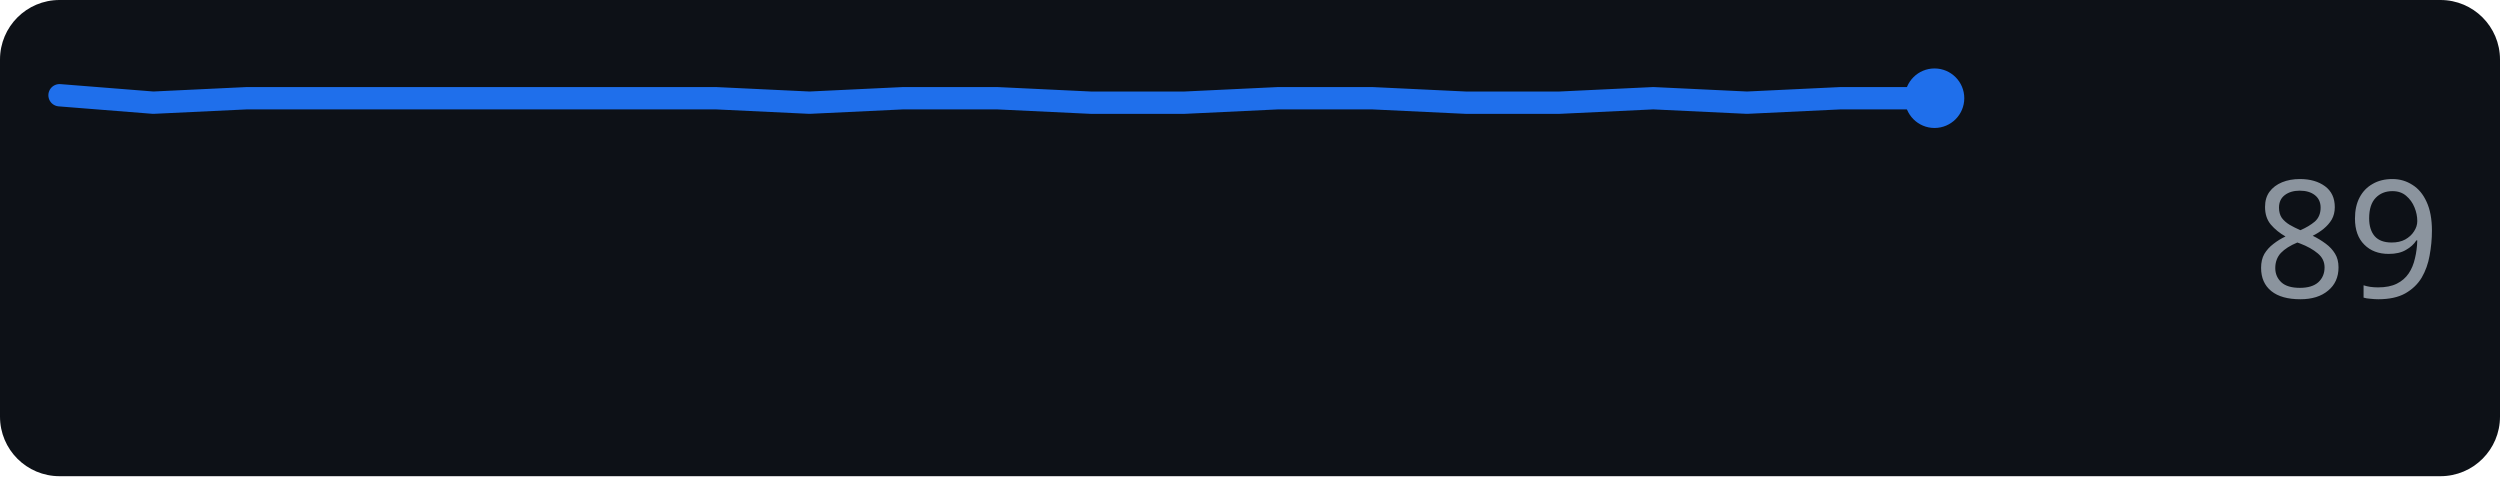
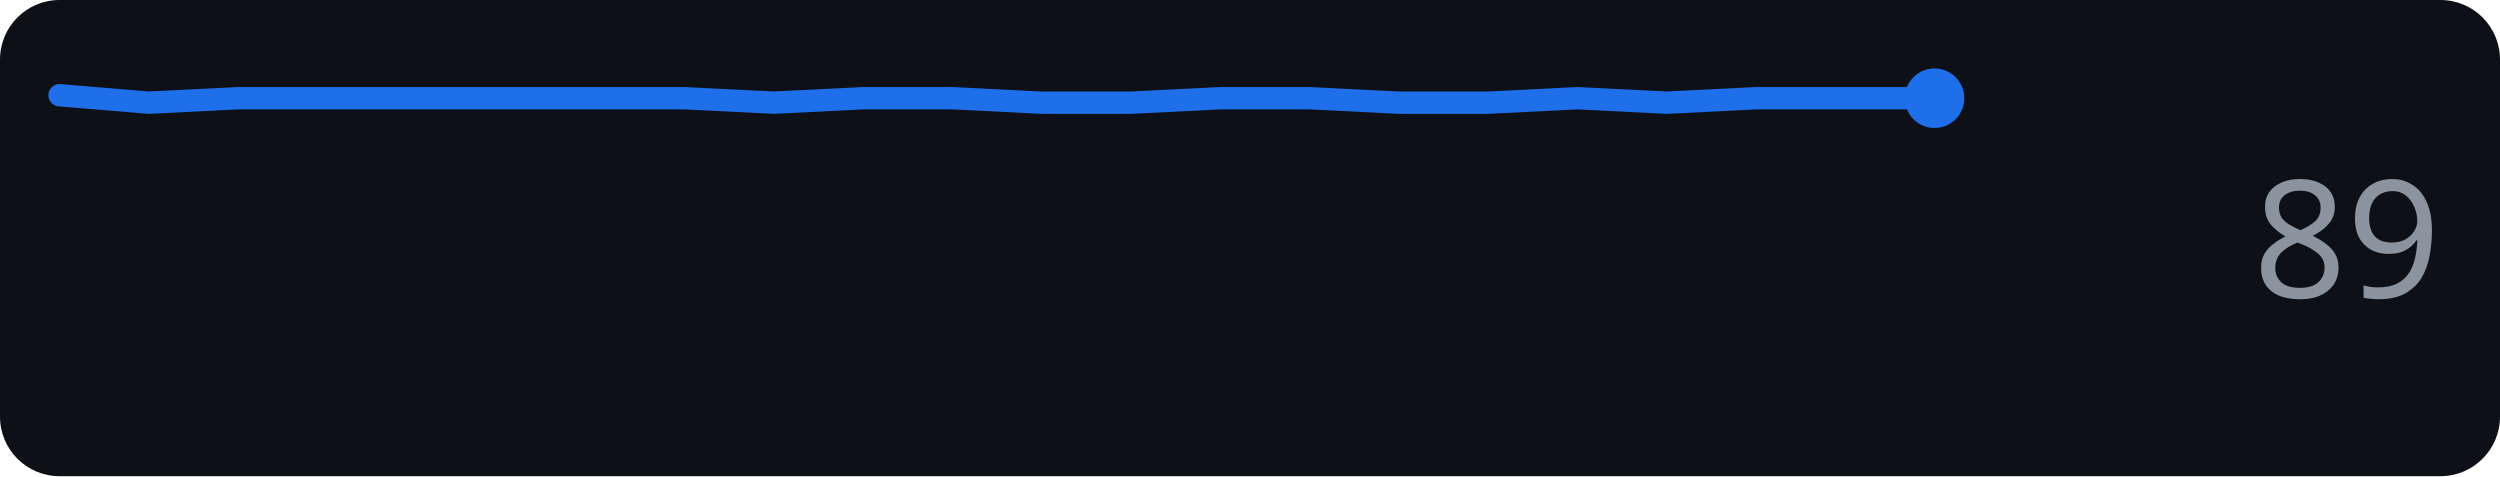
<svg xmlns="http://www.w3.org/2000/svg" width="168" height="32" role="img" aria-label="github.com score over time">
  <rect width="168" height="32" rx="4" fill="#0d1117" />
-   <polyline points="4.0,6.4 10.3,6.9 16.6,6.6 22.9,6.6 29.2,6.6 35.5,6.6 41.8,6.6 48.1,6.6 54.4,6.9 60.7,6.6 67.0,6.6 73.3,6.9 79.6,6.9 85.9,6.6 92.2,6.6 98.5,6.9 104.8,6.9 111.1,6.6 117.4,6.9 123.7,6.6 130.0,6.6" fill="none" stroke="#1f6feb" stroke-width="1.5" stroke-linejoin="round" stroke-linecap="round" />
+   <polyline points="4.0,6.4 10.0,6.9 16.0,6.6 22.0,6.6 28.0,6.6 34.0,6.6 40.0,6.6 46.0,6.6 52.0,6.9 58.0,6.6 64.0,6.6 70.0,6.9 76.0,6.9 82.0,6.6 88.0,6.6 94.0,6.9 100.0,6.9 106.0,6.6 112.0,6.9 118.0,6.6 124.0,6.6 130.0,6.6" fill="none" stroke="#1f6feb" stroke-width="1.5" stroke-linejoin="round" stroke-linecap="round" />
  <circle cx="130.0" cy="6.6" r="2" fill="#1f6feb" />
  <text x="164" y="20" text-anchor="end" font-family="Verdana,Geneva,sans-serif" font-size="11" fill="#8b949e">89</text>
</svg>
